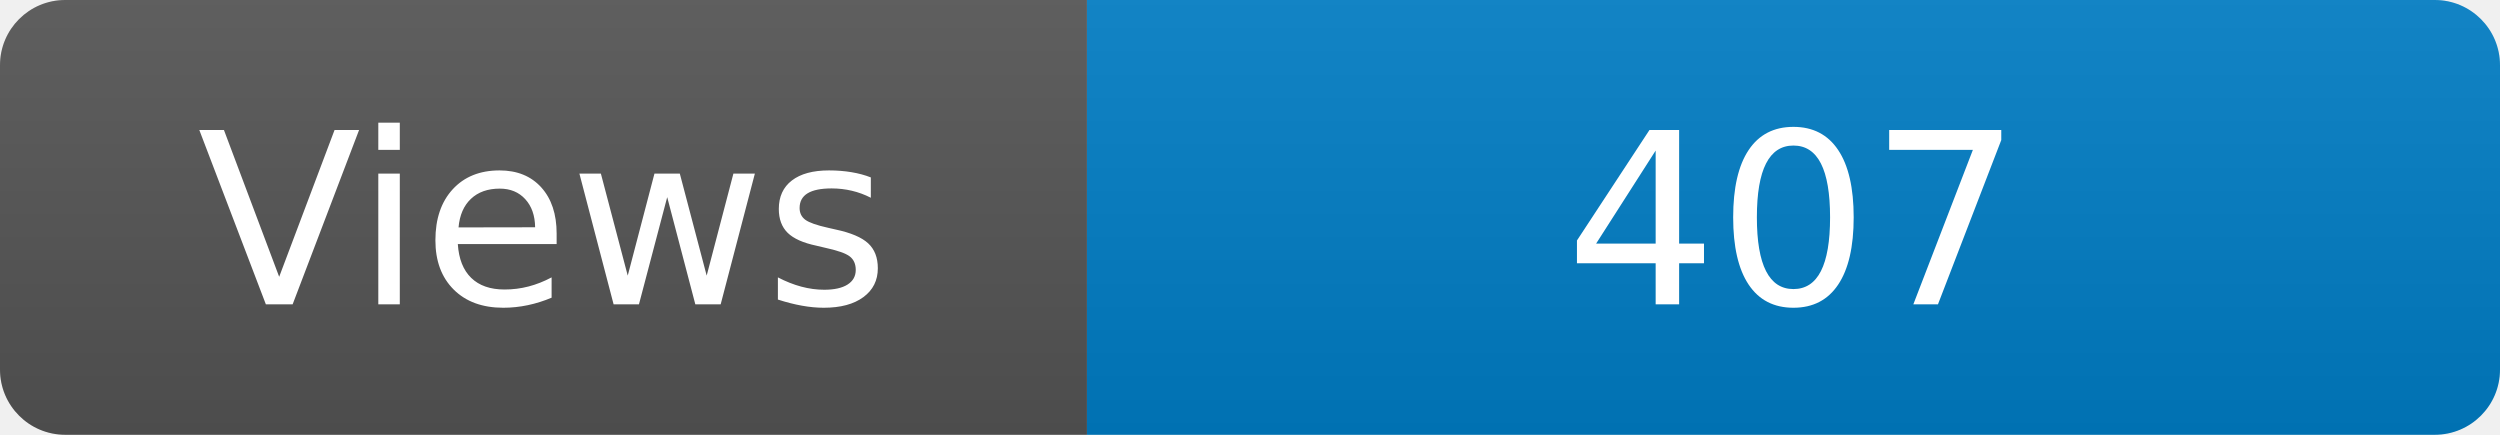
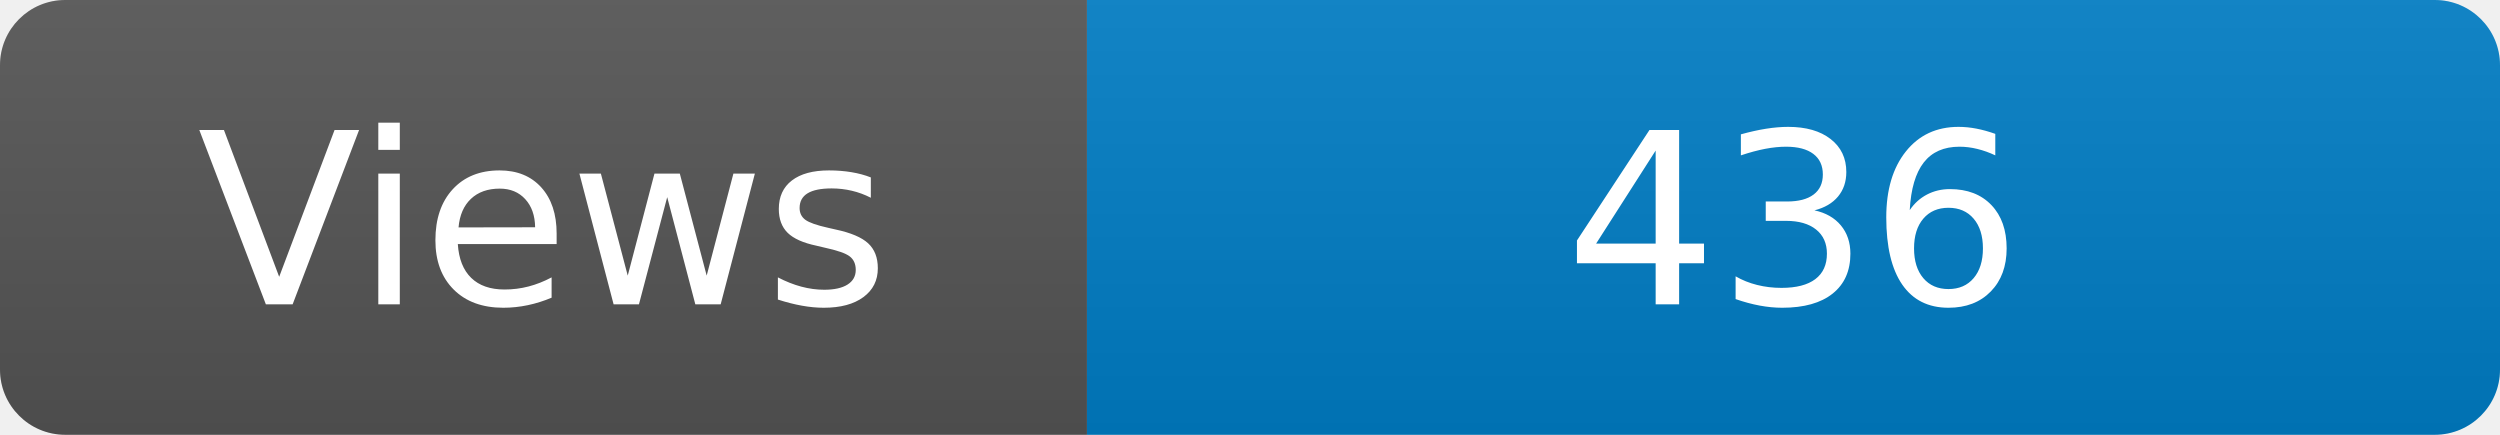
<svg xmlns="http://www.w3.org/2000/svg" width="115" height="20" role="img" aria-label="Maintained?: yes">
  <linearGradient id="s" x2="0" y2="100%">
    <stop offset="0" stop-color="#bbb" stop-opacity=".1" />
    <stop offset="1" stop-opacity=".1" />
  </linearGradient>
  <clipPath id="r">
    <rect width="115" height="20" rx="3" fill="#fff" />
  </clipPath>
  <g clip-path="url(#r)">
    <rect width="50" height="20" fill="#555" />
    <rect x="50" width="160" height="20" fill="#007ec6" />
    <rect width="115" height="20" fill="url(#s)" />
  </g>
  <g fill="#fff" text-anchor="middle" font-family="Verdana,Geneva,DejaVu Sans,sans-serif" font-size="110">
    <text x="250" y="140" transform="scale(.1)" fill="#fff">Views</text>
-     <text x="825" y="140" transform="scale(.1)" fill="#fff">407</text>
+     <text x="825" y="140" transform="scale(.1)" fill="#fff">436</text>
  </g>
</svg>
